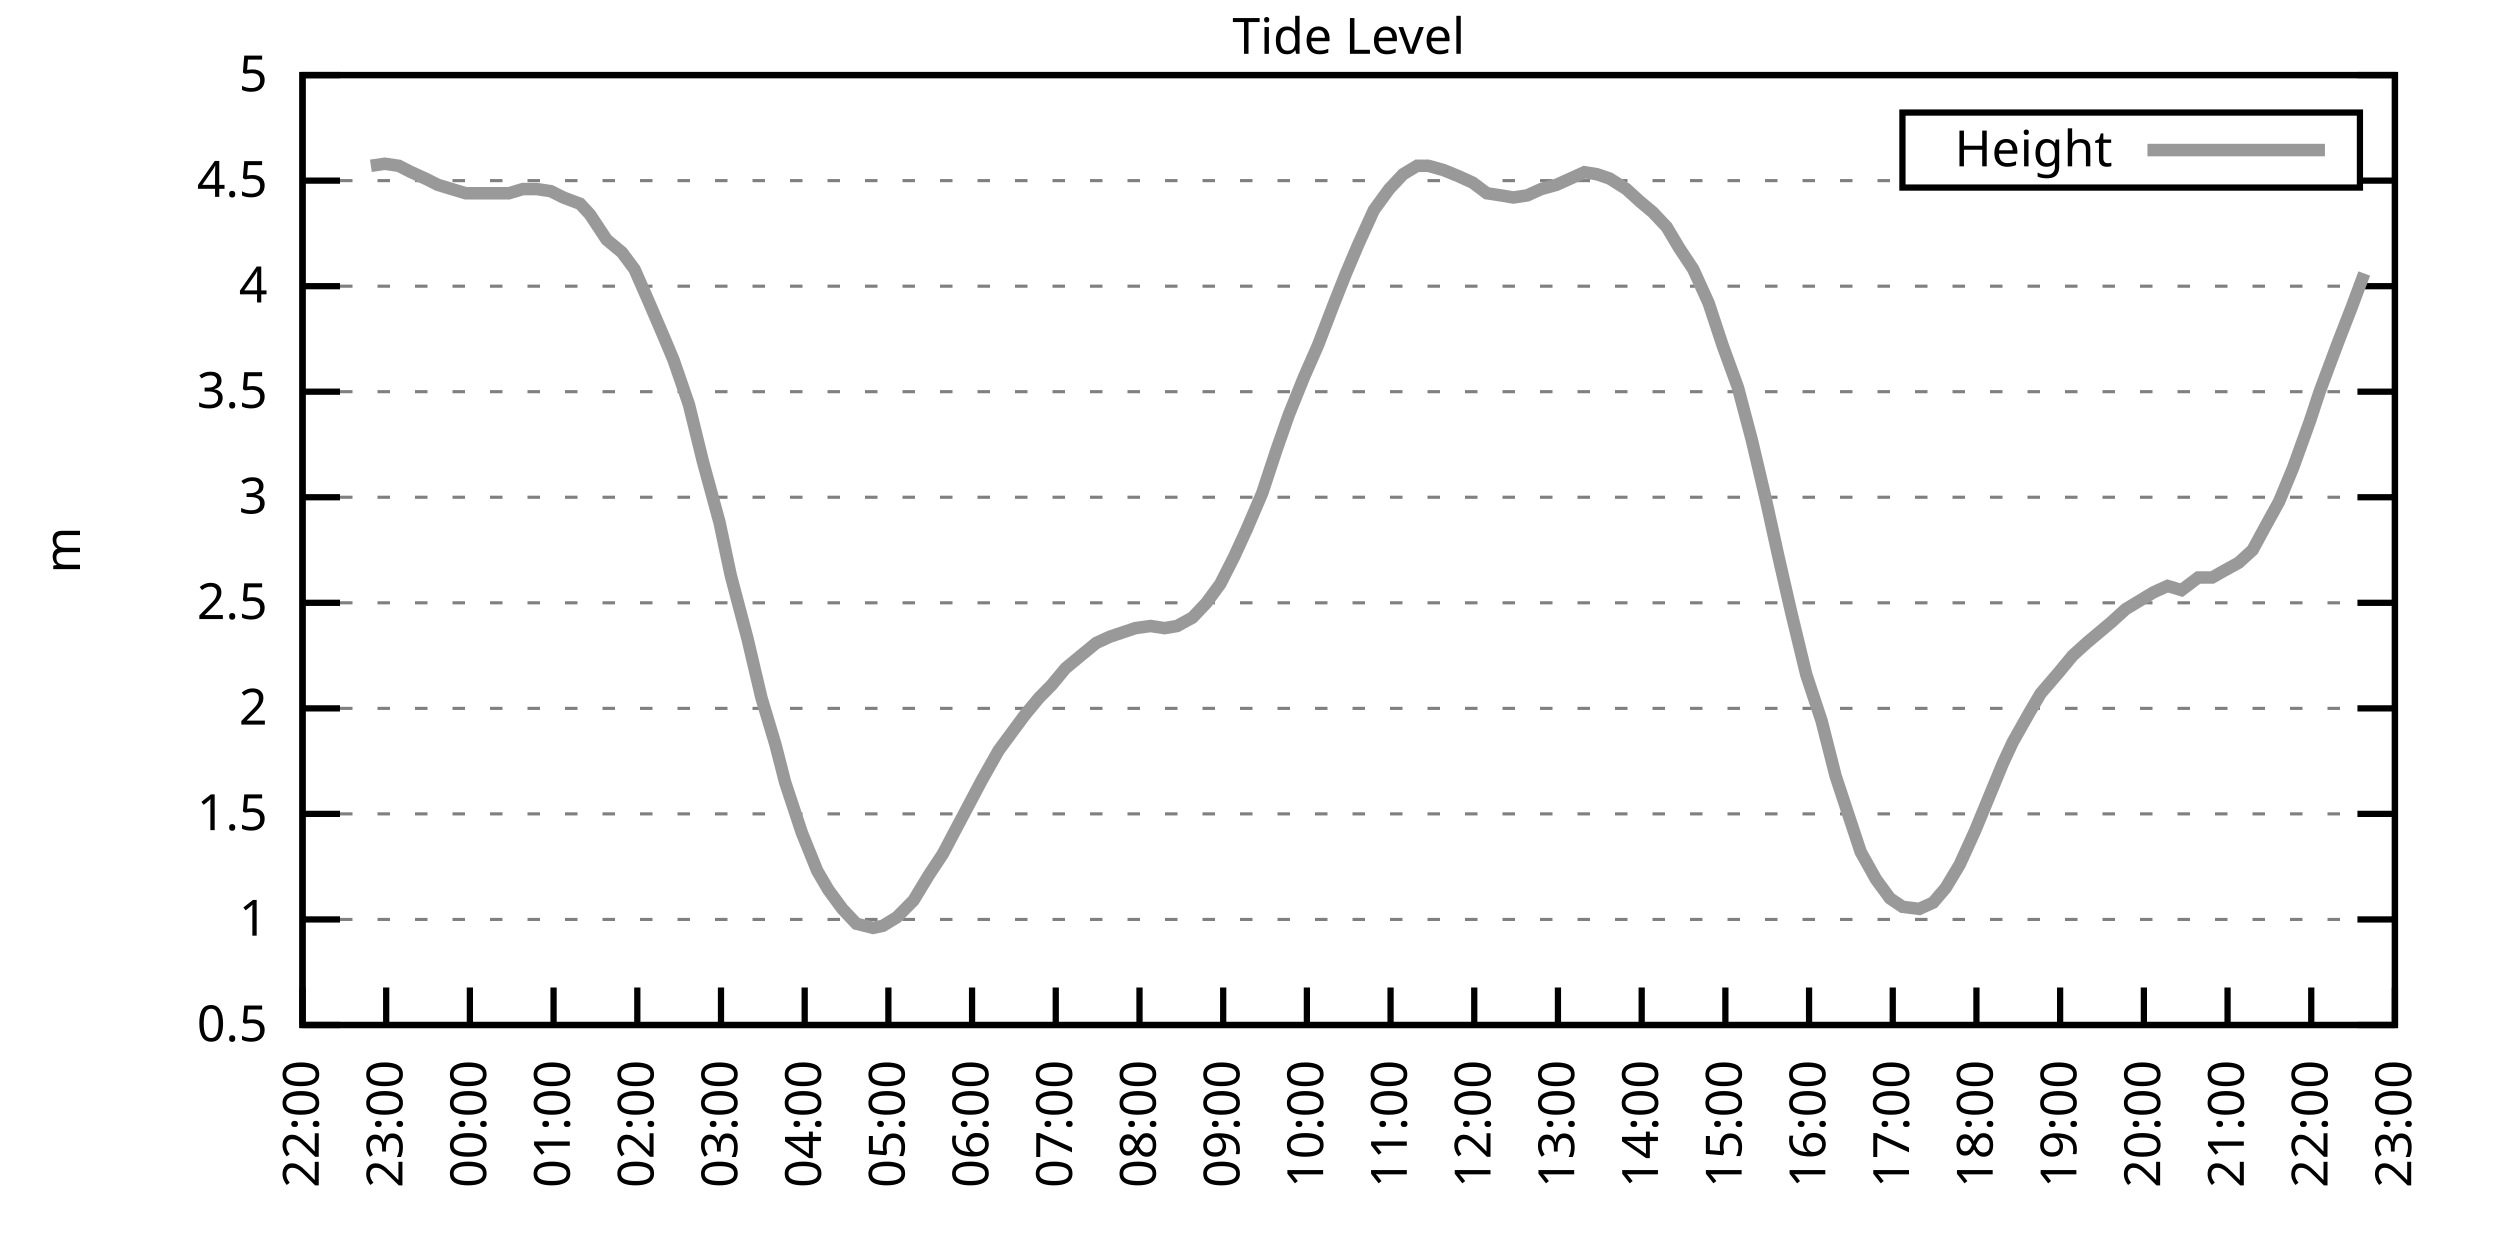
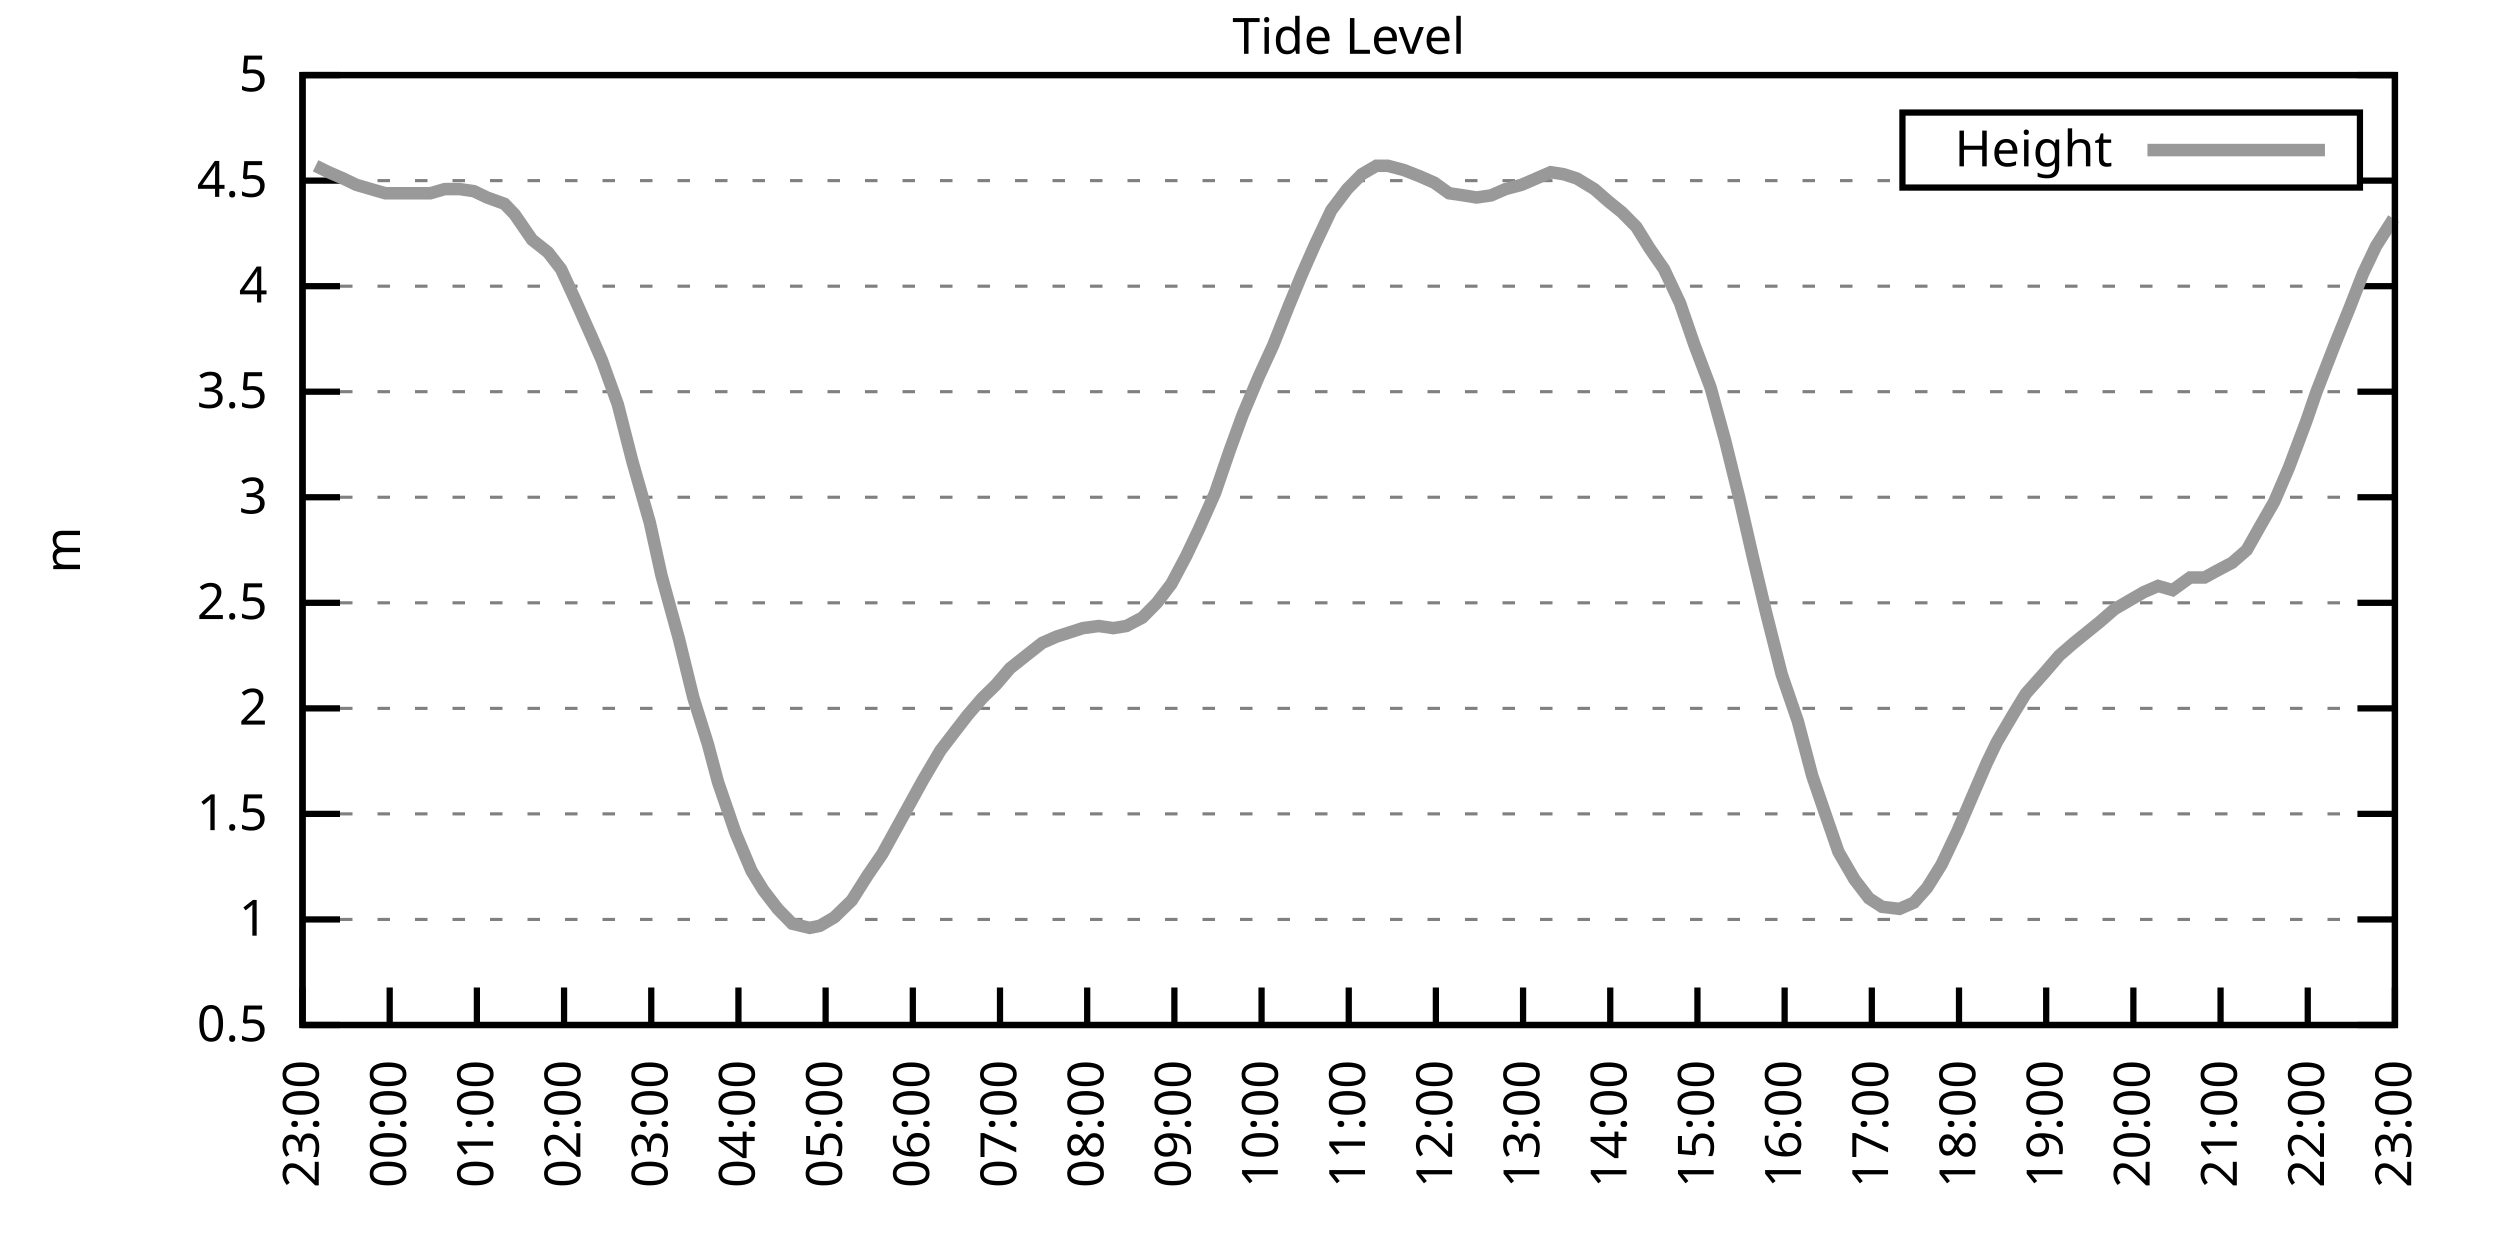
<svg xmlns="http://www.w3.org/2000/svg" xmlns:xlink="http://www.w3.org/1999/xlink" width="400" height="200" viewBox="0 0 400 200">
  <g id="gnuplot_canvas">
    <rect x="0" y="0" width="400" height="200" fill="none" />
    <defs>
      <circle id="gpDot" r="0.5" stroke-width="0.5" stroke="currentColor" />
      <path id="gpPt0" stroke-width="0.333" stroke="currentColor" d="M-1,0 h2 M0,-1 v2" />
      <path id="gpPt1" stroke-width="0.333" stroke="currentColor" d="M-1,-1 L1,1 M1,-1 L-1,1" />
      <path id="gpPt2" stroke-width="0.333" stroke="currentColor" d="M-1,0 L1,0 M0,-1 L0,1 M-1,-1 L1,1 M-1,1 L1,-1" />
      <rect id="gpPt3" stroke-width="0.333" stroke="currentColor" x="-1" y="-1" width="2" height="2" />
      <rect id="gpPt4" stroke-width="0.333" stroke="currentColor" fill="currentColor" x="-1" y="-1" width="2" height="2" />
      <circle id="gpPt5" stroke-width="0.333" stroke="currentColor" cx="0" cy="0" r="1" />
      <use xlink:href="#gpPt5" id="gpPt6" fill="currentColor" stroke="none" />
      <path id="gpPt7" stroke-width="0.333" stroke="currentColor" d="M0,-1.33 L-1.33,0.67 L1.33,0.67 z" />
      <use xlink:href="#gpPt7" id="gpPt8" fill="currentColor" stroke="none" />
      <use xlink:href="#gpPt7" id="gpPt9" stroke="currentColor" transform="rotate(180)" />
      <use xlink:href="#gpPt9" id="gpPt10" fill="currentColor" stroke="none" />
      <use xlink:href="#gpPt3" id="gpPt11" stroke="currentColor" transform="rotate(45)" />
      <use xlink:href="#gpPt11" id="gpPt12" fill="currentColor" stroke="none" />
      <path id="gpPt13" stroke-width="0.333" stroke="currentColor" d="M0,1.330 L1.265,0.411 L0.782,-1.067 L-0.782,-1.076 L-1.265,0.411 z" />
      <use xlink:href="#gpPt13" id="gpPt14" fill="currentColor" stroke="none" />
      <filter id="textbox" filterUnits="objectBoundingBox" x="0" y="0" height="1" width="1">
        <feFlood flood-color="white" flood-opacity="1" result="bgnd" />
        <feComposite in="SourceGraphic" in2="bgnd" operator="atop" />
      </filter>
      <filter id="greybox" filterUnits="objectBoundingBox" x="0" y="0" height="1" width="1">
        <feFlood flood-color="lightgrey" flood-opacity="1" result="grey" />
        <feComposite in="SourceGraphic" in2="grey" operator="atop" />
      </filter>
    </defs>
    <g fill="none" color="white" stroke="currentColor" stroke-width="1.00" stroke-linecap="butt" stroke-linejoin="miter">
</g>
    <g fill="none" color="black" stroke="currentColor" stroke-width="1.00" stroke-linecap="butt" stroke-linejoin="miter">
      <g stroke="none" shape-rendering="crispEdges">
        <polygon fill="rgb(255, 255, 255)" points="48.40,164.00 383.18,164.00 383.18,12.02 48.40,12.02 " />
      </g>
    </g>
    <g fill="none" color="black" stroke="currentColor" stroke-width="1.00" stroke-linecap="butt" stroke-linejoin="miter">
</g>
    <g fill="none" color="black" stroke="black" stroke-width="0.50" stroke-linecap="butt" stroke-linejoin="miter">
</g>
    <g fill="none" color="gray" stroke="currentColor" stroke-width="0.50" stroke-linecap="butt" stroke-linejoin="miter">
      <path stroke="gray" stroke-dasharray="2,4" class="gridline" d="M48.40,164.00 L383.19,164.00  " />
    </g>
    <g fill="none" color="gray" stroke="gray" stroke-width="1.00" stroke-linecap="butt" stroke-linejoin="miter">
</g>
    <g fill="none" color="black" stroke="currentColor" stroke-width="1.00" stroke-linecap="butt" stroke-linejoin="miter">
      <path stroke="black" d="M48.40,164.00 L54.40,164.00 M383.19,164.00 L377.19,164.00  " />
      <g transform="translate(42.80,166.60)" stroke="none" fill="black" font-family="Sans" font-size="8.00" text-anchor="end">
        <text>
          <tspan font-family="Sans"> 0.5</tspan>
        </text>
      </g>
    </g>
    <g fill="none" color="black" stroke="currentColor" stroke-width="1.00" stroke-linecap="butt" stroke-linejoin="miter">
</g>
    <g fill="none" color="black" stroke="black" stroke-width="0.50" stroke-linecap="butt" stroke-linejoin="miter">
</g>
    <g fill="none" color="gray" stroke="currentColor" stroke-width="0.50" stroke-linecap="butt" stroke-linejoin="miter">
      <path stroke="gray" stroke-dasharray="2,4" class="gridline" d="M48.40,147.11 L383.19,147.11  " />
    </g>
    <g fill="none" color="gray" stroke="gray" stroke-width="1.00" stroke-linecap="butt" stroke-linejoin="miter">
</g>
    <g fill="none" color="black" stroke="currentColor" stroke-width="1.00" stroke-linecap="butt" stroke-linejoin="miter">
      <path stroke="black" d="M48.40,147.11 L54.40,147.11 M383.19,147.11 L377.19,147.11  " />
      <g transform="translate(42.80,149.71)" stroke="none" fill="black" font-family="Sans" font-size="8.00" text-anchor="end">
        <text>
          <tspan font-family="Sans"> 1</tspan>
        </text>
      </g>
    </g>
    <g fill="none" color="black" stroke="currentColor" stroke-width="1.00" stroke-linecap="butt" stroke-linejoin="miter">
</g>
    <g fill="none" color="black" stroke="black" stroke-width="0.50" stroke-linecap="butt" stroke-linejoin="miter">
</g>
    <g fill="none" color="gray" stroke="currentColor" stroke-width="0.50" stroke-linecap="butt" stroke-linejoin="miter">
      <path stroke="gray" stroke-dasharray="2,4" class="gridline" d="M48.40,130.22 L383.19,130.22  " />
    </g>
    <g fill="none" color="gray" stroke="gray" stroke-width="1.00" stroke-linecap="butt" stroke-linejoin="miter">
</g>
    <g fill="none" color="black" stroke="currentColor" stroke-width="1.00" stroke-linecap="butt" stroke-linejoin="miter">
      <path stroke="black" d="M48.40,130.22 L54.40,130.22 M383.19,130.22 L377.19,130.22  " />
      <g transform="translate(42.80,132.82)" stroke="none" fill="black" font-family="Sans" font-size="8.00" text-anchor="end">
        <text>
          <tspan font-family="Sans"> 1.5</tspan>
        </text>
      </g>
    </g>
    <g fill="none" color="black" stroke="currentColor" stroke-width="1.00" stroke-linecap="butt" stroke-linejoin="miter">
</g>
    <g fill="none" color="black" stroke="black" stroke-width="0.50" stroke-linecap="butt" stroke-linejoin="miter">
</g>
    <g fill="none" color="gray" stroke="currentColor" stroke-width="0.50" stroke-linecap="butt" stroke-linejoin="miter">
      <path stroke="gray" stroke-dasharray="2,4" class="gridline" d="M48.40,113.34 L383.19,113.34  " />
    </g>
    <g fill="none" color="gray" stroke="gray" stroke-width="1.00" stroke-linecap="butt" stroke-linejoin="miter">
</g>
    <g fill="none" color="black" stroke="currentColor" stroke-width="1.00" stroke-linecap="butt" stroke-linejoin="miter">
      <path stroke="black" d="M48.40,113.34 L54.40,113.34 M383.19,113.34 L377.19,113.34  " />
      <g transform="translate(42.80,115.94)" stroke="none" fill="black" font-family="Sans" font-size="8.00" text-anchor="end">
        <text>
          <tspan font-family="Sans"> 2</tspan>
        </text>
      </g>
    </g>
    <g fill="none" color="black" stroke="currentColor" stroke-width="1.00" stroke-linecap="butt" stroke-linejoin="miter">
</g>
    <g fill="none" color="black" stroke="black" stroke-width="0.50" stroke-linecap="butt" stroke-linejoin="miter">
</g>
    <g fill="none" color="gray" stroke="currentColor" stroke-width="0.50" stroke-linecap="butt" stroke-linejoin="miter">
      <path stroke="gray" stroke-dasharray="2,4" class="gridline" d="M48.40,96.45 L383.19,96.45  " />
    </g>
    <g fill="none" color="gray" stroke="gray" stroke-width="1.00" stroke-linecap="butt" stroke-linejoin="miter">
</g>
    <g fill="none" color="black" stroke="currentColor" stroke-width="1.00" stroke-linecap="butt" stroke-linejoin="miter">
      <path stroke="black" d="M48.40,96.45 L54.40,96.45 M383.19,96.45 L377.19,96.45  " />
      <g transform="translate(42.80,99.05)" stroke="none" fill="black" font-family="Sans" font-size="8.00" text-anchor="end">
        <text>
          <tspan font-family="Sans"> 2.5</tspan>
        </text>
      </g>
    </g>
    <g fill="none" color="black" stroke="currentColor" stroke-width="1.00" stroke-linecap="butt" stroke-linejoin="miter">
</g>
    <g fill="none" color="black" stroke="black" stroke-width="0.50" stroke-linecap="butt" stroke-linejoin="miter">
</g>
    <g fill="none" color="gray" stroke="currentColor" stroke-width="0.50" stroke-linecap="butt" stroke-linejoin="miter">
      <path stroke="gray" stroke-dasharray="2,4" class="gridline" d="M48.40,79.56 L383.19,79.56  " />
    </g>
    <g fill="none" color="gray" stroke="gray" stroke-width="1.00" stroke-linecap="butt" stroke-linejoin="miter">
</g>
    <g fill="none" color="black" stroke="currentColor" stroke-width="1.00" stroke-linecap="butt" stroke-linejoin="miter">
      <path stroke="black" d="M48.40,79.56 L54.40,79.56 M383.19,79.56 L377.19,79.56  " />
      <g transform="translate(42.80,82.16)" stroke="none" fill="black" font-family="Sans" font-size="8.00" text-anchor="end">
        <text>
          <tspan font-family="Sans"> 3</tspan>
        </text>
      </g>
    </g>
    <g fill="none" color="black" stroke="currentColor" stroke-width="1.00" stroke-linecap="butt" stroke-linejoin="miter">
</g>
    <g fill="none" color="black" stroke="black" stroke-width="0.50" stroke-linecap="butt" stroke-linejoin="miter">
</g>
    <g fill="none" color="gray" stroke="currentColor" stroke-width="0.50" stroke-linecap="butt" stroke-linejoin="miter">
      <path stroke="gray" stroke-dasharray="2,4" class="gridline" d="M48.40,62.67 L383.19,62.67  " />
    </g>
    <g fill="none" color="gray" stroke="gray" stroke-width="1.00" stroke-linecap="butt" stroke-linejoin="miter">
</g>
    <g fill="none" color="black" stroke="currentColor" stroke-width="1.00" stroke-linecap="butt" stroke-linejoin="miter">
      <path stroke="black" d="M48.40,62.67 L54.40,62.67 M383.19,62.67 L377.19,62.67  " />
      <g transform="translate(42.80,65.27)" stroke="none" fill="black" font-family="Sans" font-size="8.00" text-anchor="end">
        <text>
          <tspan font-family="Sans"> 3.5</tspan>
        </text>
      </g>
    </g>
    <g fill="none" color="black" stroke="currentColor" stroke-width="1.00" stroke-linecap="butt" stroke-linejoin="miter">
</g>
    <g fill="none" color="black" stroke="black" stroke-width="0.50" stroke-linecap="butt" stroke-linejoin="miter">
</g>
    <g fill="none" color="gray" stroke="currentColor" stroke-width="0.50" stroke-linecap="butt" stroke-linejoin="miter">
      <path stroke="gray" stroke-dasharray="2,4" class="gridline" d="M48.40,45.79 L383.19,45.79  " />
    </g>
    <g fill="none" color="gray" stroke="gray" stroke-width="1.00" stroke-linecap="butt" stroke-linejoin="miter">
</g>
    <g fill="none" color="black" stroke="currentColor" stroke-width="1.00" stroke-linecap="butt" stroke-linejoin="miter">
      <path stroke="black" d="M48.40,45.79 L54.40,45.79 M383.19,45.79 L377.19,45.79  " />
      <g transform="translate(42.80,48.39)" stroke="none" fill="black" font-family="Sans" font-size="8.00" text-anchor="end">
        <text>
          <tspan font-family="Sans"> 4</tspan>
        </text>
      </g>
    </g>
    <g fill="none" color="black" stroke="currentColor" stroke-width="1.00" stroke-linecap="butt" stroke-linejoin="miter">
</g>
    <g fill="none" color="black" stroke="black" stroke-width="0.50" stroke-linecap="butt" stroke-linejoin="miter">
</g>
    <g fill="none" color="gray" stroke="currentColor" stroke-width="0.50" stroke-linecap="butt" stroke-linejoin="miter">
      <path stroke="gray" stroke-dasharray="2,4" class="gridline" d="M48.40,28.90 L304.39,28.90 M377.59,28.90 L383.19,28.90  " />
    </g>
    <g fill="none" color="gray" stroke="gray" stroke-width="1.00" stroke-linecap="butt" stroke-linejoin="miter">
</g>
    <g fill="none" color="black" stroke="currentColor" stroke-width="1.00" stroke-linecap="butt" stroke-linejoin="miter">
      <path stroke="black" d="M48.40,28.90 L54.40,28.90 M383.19,28.90 L377.19,28.90  " />
      <g transform="translate(42.80,31.50)" stroke="none" fill="black" font-family="Sans" font-size="8.00" text-anchor="end">
        <text>
          <tspan font-family="Sans"> 4.5</tspan>
        </text>
      </g>
    </g>
    <g fill="none" color="black" stroke="currentColor" stroke-width="1.00" stroke-linecap="butt" stroke-linejoin="miter">
</g>
    <g fill="none" color="black" stroke="black" stroke-width="0.50" stroke-linecap="butt" stroke-linejoin="miter">
</g>
    <g fill="none" color="gray" stroke="currentColor" stroke-width="0.50" stroke-linecap="butt" stroke-linejoin="miter">
      <path stroke="gray" stroke-dasharray="2,4" class="gridline" d="M48.40,12.01 L383.19,12.01  " />
    </g>
    <g fill="none" color="gray" stroke="gray" stroke-width="1.00" stroke-linecap="butt" stroke-linejoin="miter">
</g>
    <g fill="none" color="black" stroke="currentColor" stroke-width="1.00" stroke-linecap="butt" stroke-linejoin="miter">
      <path stroke="black" d="M48.40,12.01 L54.40,12.01 M383.19,12.01 L377.19,12.01  " />
      <g transform="translate(42.80,14.61)" stroke="none" fill="black" font-family="Sans" font-size="8.00" text-anchor="end">
        <text>
          <tspan font-family="Sans"> 5</tspan>
        </text>
      </g>
    </g>
    <g fill="none" color="black" stroke="currentColor" stroke-width="1.00" stroke-linecap="butt" stroke-linejoin="miter">
      <path stroke="black" d="M48.40,164.00 L48.40,158.00  " />
      <g transform="translate(51.00,169.60) rotate(270.00)" stroke="none" fill="black" font-family="Sans" font-size="8.00" text-anchor="end">
        <text>
-           <tspan font-family="Sans">22:00</tspan>
-         </text>
-       </g>
-     </g>
-     <g fill="none" color="black" stroke="currentColor" stroke-width="1.00" stroke-linecap="butt" stroke-linejoin="miter">
-       <path stroke="black" d="M61.79,164.00 L61.79,158.00  " />
-       <g transform="translate(64.39,169.60) rotate(270.00)" stroke="none" fill="black" font-family="Sans" font-size="8.00" text-anchor="end">
-         <text>
          <tspan font-family="Sans">23:00</tspan>
        </text>
      </g>
    </g>
    <g fill="none" color="black" stroke="currentColor" stroke-width="1.00" stroke-linecap="butt" stroke-linejoin="miter">
-       <path stroke="black" d="M75.18,164.00 L75.18,158.00  " />
-       <g transform="translate(77.78,169.60) rotate(270.00)" stroke="none" fill="black" font-family="Sans" font-size="8.00" text-anchor="end">
+       <path stroke="black" d="M62.35,164.00 L62.35,158.00  " />
+       <g transform="translate(64.95,169.60) rotate(270.00)" stroke="none" fill="black" font-family="Sans" font-size="8.00" text-anchor="end">
        <text>
          <tspan font-family="Sans">00:00</tspan>
        </text>
      </g>
    </g>
    <g fill="none" color="black" stroke="currentColor" stroke-width="1.00" stroke-linecap="butt" stroke-linejoin="miter">
-       <path stroke="black" d="M88.57,164.00 L88.57,158.00  " />
-       <g transform="translate(91.17,169.60) rotate(270.00)" stroke="none" fill="black" font-family="Sans" font-size="8.00" text-anchor="end">
+       <path stroke="black" d="M76.30,164.00 L76.30,158.00  " />
+       <g transform="translate(78.90,169.60) rotate(270.00)" stroke="none" fill="black" font-family="Sans" font-size="8.00" text-anchor="end">
        <text>
          <tspan font-family="Sans">01:00</tspan>
        </text>
      </g>
    </g>
    <g fill="none" color="black" stroke="currentColor" stroke-width="1.00" stroke-linecap="butt" stroke-linejoin="miter">
-       <path stroke="black" d="M101.97,164.00 L101.97,158.00  " />
-       <g transform="translate(104.57,169.60) rotate(270.00)" stroke="none" fill="black" font-family="Sans" font-size="8.00" text-anchor="end">
+       <path stroke="black" d="M90.25,164.00 L90.25,158.00  " />
+       <g transform="translate(92.85,169.60) rotate(270.00)" stroke="none" fill="black" font-family="Sans" font-size="8.00" text-anchor="end">
        <text>
          <tspan font-family="Sans">02:00</tspan>
        </text>
      </g>
    </g>
    <g fill="none" color="black" stroke="currentColor" stroke-width="1.00" stroke-linecap="butt" stroke-linejoin="miter">
-       <path stroke="black" d="M115.36,164.00 L115.36,158.00  " />
-       <g transform="translate(117.96,169.60) rotate(270.00)" stroke="none" fill="black" font-family="Sans" font-size="8.00" text-anchor="end">
+       <path stroke="black" d="M104.20,164.00 L104.20,158.00  " />
+       <g transform="translate(106.80,169.60) rotate(270.00)" stroke="none" fill="black" font-family="Sans" font-size="8.00" text-anchor="end">
        <text>
          <tspan font-family="Sans">03:00</tspan>
        </text>
      </g>
    </g>
    <g fill="none" color="black" stroke="currentColor" stroke-width="1.00" stroke-linecap="butt" stroke-linejoin="miter">
-       <path stroke="black" d="M128.75,164.00 L128.75,158.00  " />
-       <g transform="translate(131.35,169.60) rotate(270.00)" stroke="none" fill="black" font-family="Sans" font-size="8.00" text-anchor="end">
+       <path stroke="black" d="M118.15,164.00 L118.15,158.00  " />
+       <g transform="translate(120.75,169.60) rotate(270.00)" stroke="none" fill="black" font-family="Sans" font-size="8.00" text-anchor="end">
        <text>
          <tspan font-family="Sans">04:00</tspan>
        </text>
      </g>
    </g>
    <g fill="none" color="black" stroke="currentColor" stroke-width="1.00" stroke-linecap="butt" stroke-linejoin="miter">
-       <path stroke="black" d="M142.14,164.00 L142.14,158.00  " />
-       <g transform="translate(144.74,169.60) rotate(270.00)" stroke="none" fill="black" font-family="Sans" font-size="8.00" text-anchor="end">
+       <path stroke="black" d="M132.10,164.00 L132.10,158.00  " />
+       <g transform="translate(134.70,169.60) rotate(270.00)" stroke="none" fill="black" font-family="Sans" font-size="8.00" text-anchor="end">
        <text>
          <tspan font-family="Sans">05:00</tspan>
        </text>
      </g>
    </g>
    <g fill="none" color="black" stroke="currentColor" stroke-width="1.00" stroke-linecap="butt" stroke-linejoin="miter">
-       <path stroke="black" d="M155.53,164.00 L155.53,158.00  " />
-       <g transform="translate(158.13,169.60) rotate(270.00)" stroke="none" fill="black" font-family="Sans" font-size="8.00" text-anchor="end">
+       <path stroke="black" d="M146.05,164.00 L146.05,158.00  " />
+       <g transform="translate(148.65,169.60) rotate(270.00)" stroke="none" fill="black" font-family="Sans" font-size="8.00" text-anchor="end">
        <text>
          <tspan font-family="Sans">06:00</tspan>
        </text>
      </g>
    </g>
    <g fill="none" color="black" stroke="currentColor" stroke-width="1.00" stroke-linecap="butt" stroke-linejoin="miter">
-       <path stroke="black" d="M168.92,164.00 L168.92,158.00  " />
-       <g transform="translate(171.52,169.60) rotate(270.00)" stroke="none" fill="black" font-family="Sans" font-size="8.00" text-anchor="end">
+       <path stroke="black" d="M160.00,164.00 L160.00,158.00  " />
+       <g transform="translate(162.60,169.60) rotate(270.00)" stroke="none" fill="black" font-family="Sans" font-size="8.00" text-anchor="end">
        <text>
          <tspan font-family="Sans">07:00</tspan>
        </text>
      </g>
    </g>
    <g fill="none" color="black" stroke="currentColor" stroke-width="1.00" stroke-linecap="butt" stroke-linejoin="miter">
-       <path stroke="black" d="M182.32,164.00 L182.32,158.00  " />
-       <g transform="translate(184.92,169.60) rotate(270.00)" stroke="none" fill="black" font-family="Sans" font-size="8.00" text-anchor="end">
+       <path stroke="black" d="M173.95,164.00 L173.95,158.00  " />
+       <g transform="translate(176.55,169.60) rotate(270.00)" stroke="none" fill="black" font-family="Sans" font-size="8.00" text-anchor="end">
        <text>
          <tspan font-family="Sans">08:00</tspan>
        </text>
      </g>
    </g>
    <g fill="none" color="black" stroke="currentColor" stroke-width="1.00" stroke-linecap="butt" stroke-linejoin="miter">
-       <path stroke="black" d="M195.71,164.00 L195.71,158.00  " />
-       <g transform="translate(198.31,169.60) rotate(270.00)" stroke="none" fill="black" font-family="Sans" font-size="8.00" text-anchor="end">
+       <path stroke="black" d="M187.90,164.00 L187.90,158.00  " />
+       <g transform="translate(190.50,169.60) rotate(270.00)" stroke="none" fill="black" font-family="Sans" font-size="8.00" text-anchor="end">
        <text>
          <tspan font-family="Sans">09:00</tspan>
        </text>
      </g>
    </g>
    <g fill="none" color="black" stroke="currentColor" stroke-width="1.00" stroke-linecap="butt" stroke-linejoin="miter">
-       <path stroke="black" d="M209.10,164.00 L209.10,158.00  " />
-       <g transform="translate(211.70,169.60) rotate(270.00)" stroke="none" fill="black" font-family="Sans" font-size="8.00" text-anchor="end">
+       <path stroke="black" d="M201.85,164.00 L201.85,158.00  " />
+       <g transform="translate(204.45,169.60) rotate(270.00)" stroke="none" fill="black" font-family="Sans" font-size="8.00" text-anchor="end">
        <text>
          <tspan font-family="Sans">10:00</tspan>
        </text>
      </g>
    </g>
    <g fill="none" color="black" stroke="currentColor" stroke-width="1.00" stroke-linecap="butt" stroke-linejoin="miter">
-       <path stroke="black" d="M222.49,164.00 L222.49,158.00  " />
-       <g transform="translate(225.09,169.60) rotate(270.00)" stroke="none" fill="black" font-family="Sans" font-size="8.00" text-anchor="end">
+       <path stroke="black" d="M215.80,164.00 L215.80,158.00  " />
+       <g transform="translate(218.40,169.60) rotate(270.00)" stroke="none" fill="black" font-family="Sans" font-size="8.00" text-anchor="end">
        <text>
          <tspan font-family="Sans">11:00</tspan>
        </text>
      </g>
    </g>
    <g fill="none" color="black" stroke="currentColor" stroke-width="1.00" stroke-linecap="butt" stroke-linejoin="miter">
-       <path stroke="black" d="M235.88,164.00 L235.88,158.00  " />
-       <g transform="translate(238.48,169.60) rotate(270.00)" stroke="none" fill="black" font-family="Sans" font-size="8.00" text-anchor="end">
+       <path stroke="black" d="M229.74,164.00 L229.74,158.00  " />
+       <g transform="translate(232.34,169.60) rotate(270.00)" stroke="none" fill="black" font-family="Sans" font-size="8.00" text-anchor="end">
        <text>
          <tspan font-family="Sans">12:00</tspan>
        </text>
      </g>
    </g>
    <g fill="none" color="black" stroke="currentColor" stroke-width="1.00" stroke-linecap="butt" stroke-linejoin="miter">
-       <path stroke="black" d="M249.27,164.00 L249.27,158.00  " />
-       <g transform="translate(251.87,169.60) rotate(270.00)" stroke="none" fill="black" font-family="Sans" font-size="8.00" text-anchor="end">
+       <path stroke="black" d="M243.69,164.00 L243.69,158.00  " />
+       <g transform="translate(246.29,169.60) rotate(270.00)" stroke="none" fill="black" font-family="Sans" font-size="8.00" text-anchor="end">
        <text>
          <tspan font-family="Sans">13:00</tspan>
        </text>
      </g>
    </g>
    <g fill="none" color="black" stroke="currentColor" stroke-width="1.00" stroke-linecap="butt" stroke-linejoin="miter">
-       <path stroke="black" d="M262.67,164.00 L262.67,158.00  " />
-       <g transform="translate(265.27,169.60) rotate(270.00)" stroke="none" fill="black" font-family="Sans" font-size="8.00" text-anchor="end">
+       <path stroke="black" d="M257.64,164.00 L257.64,158.00  " />
+       <g transform="translate(260.24,169.60) rotate(270.00)" stroke="none" fill="black" font-family="Sans" font-size="8.00" text-anchor="end">
        <text>
          <tspan font-family="Sans">14:00</tspan>
        </text>
      </g>
    </g>
    <g fill="none" color="black" stroke="currentColor" stroke-width="1.00" stroke-linecap="butt" stroke-linejoin="miter">
-       <path stroke="black" d="M276.06,164.00 L276.06,158.00  " />
-       <g transform="translate(278.66,169.60) rotate(270.00)" stroke="none" fill="black" font-family="Sans" font-size="8.00" text-anchor="end">
+       <path stroke="black" d="M271.59,164.00 L271.59,158.00  " />
+       <g transform="translate(274.19,169.60) rotate(270.00)" stroke="none" fill="black" font-family="Sans" font-size="8.00" text-anchor="end">
        <text>
          <tspan font-family="Sans">15:00</tspan>
        </text>
      </g>
    </g>
    <g fill="none" color="black" stroke="currentColor" stroke-width="1.00" stroke-linecap="butt" stroke-linejoin="miter">
-       <path stroke="black" d="M289.45,164.00 L289.45,158.00  " />
-       <g transform="translate(292.05,169.60) rotate(270.00)" stroke="none" fill="black" font-family="Sans" font-size="8.00" text-anchor="end">
+       <path stroke="black" d="M285.54,164.00 L285.54,158.00  " />
+       <g transform="translate(288.14,169.60) rotate(270.00)" stroke="none" fill="black" font-family="Sans" font-size="8.00" text-anchor="end">
        <text>
          <tspan font-family="Sans">16:00</tspan>
        </text>
      </g>
    </g>
    <g fill="none" color="black" stroke="currentColor" stroke-width="1.00" stroke-linecap="butt" stroke-linejoin="miter">
-       <path stroke="black" d="M302.84,164.00 L302.84,158.00  " />
-       <g transform="translate(305.44,169.60) rotate(270.00)" stroke="none" fill="black" font-family="Sans" font-size="8.00" text-anchor="end">
+       <path stroke="black" d="M299.49,164.00 L299.49,158.00  " />
+       <g transform="translate(302.09,169.60) rotate(270.00)" stroke="none" fill="black" font-family="Sans" font-size="8.00" text-anchor="end">
        <text>
          <tspan font-family="Sans">17:00</tspan>
        </text>
      </g>
    </g>
    <g fill="none" color="black" stroke="currentColor" stroke-width="1.00" stroke-linecap="butt" stroke-linejoin="miter">
-       <path stroke="black" d="M316.23,164.00 L316.23,158.00  " />
-       <g transform="translate(318.83,169.60) rotate(270.00)" stroke="none" fill="black" font-family="Sans" font-size="8.00" text-anchor="end">
+       <path stroke="black" d="M313.44,164.00 L313.44,158.00  " />
+       <g transform="translate(316.04,169.60) rotate(270.00)" stroke="none" fill="black" font-family="Sans" font-size="8.00" text-anchor="end">
        <text>
          <tspan font-family="Sans">18:00</tspan>
        </text>
      </g>
    </g>
    <g fill="none" color="black" stroke="currentColor" stroke-width="1.00" stroke-linecap="butt" stroke-linejoin="miter">
-       <path stroke="black" d="M329.62,164.00 L329.62,158.00  " />
-       <g transform="translate(332.22,169.60) rotate(270.00)" stroke="none" fill="black" font-family="Sans" font-size="8.00" text-anchor="end">
+       <path stroke="black" d="M327.39,164.00 L327.39,158.00  " />
+       <g transform="translate(329.99,169.60) rotate(270.00)" stroke="none" fill="black" font-family="Sans" font-size="8.00" text-anchor="end">
        <text>
          <tspan font-family="Sans">19:00</tspan>
        </text>
      </g>
    </g>
    <g fill="none" color="black" stroke="currentColor" stroke-width="1.00" stroke-linecap="butt" stroke-linejoin="miter">
-       <path stroke="black" d="M343.02,164.00 L343.02,158.00  " />
-       <g transform="translate(345.62,169.60) rotate(270.00)" stroke="none" fill="black" font-family="Sans" font-size="8.00" text-anchor="end">
+       <path stroke="black" d="M341.34,164.00 L341.34,158.00  " />
+       <g transform="translate(343.94,169.60) rotate(270.00)" stroke="none" fill="black" font-family="Sans" font-size="8.00" text-anchor="end">
        <text>
          <tspan font-family="Sans">20:00</tspan>
        </text>
      </g>
    </g>
    <g fill="none" color="black" stroke="currentColor" stroke-width="1.00" stroke-linecap="butt" stroke-linejoin="miter">
-       <path stroke="black" d="M356.41,164.00 L356.41,158.00  " />
-       <g transform="translate(359.01,169.60) rotate(270.00)" stroke="none" fill="black" font-family="Sans" font-size="8.00" text-anchor="end">
+       <path stroke="black" d="M355.29,164.00 L355.29,158.00  " />
+       <g transform="translate(357.89,169.60) rotate(270.00)" stroke="none" fill="black" font-family="Sans" font-size="8.00" text-anchor="end">
        <text>
          <tspan font-family="Sans">21:00</tspan>
        </text>
      </g>
    </g>
    <g fill="none" color="black" stroke="currentColor" stroke-width="1.00" stroke-linecap="butt" stroke-linejoin="miter">
-       <path stroke="black" d="M369.80,164.00 L369.80,158.00  " />
-       <g transform="translate(372.40,169.60) rotate(270.00)" stroke="none" fill="black" font-family="Sans" font-size="8.00" text-anchor="end">
+       <path stroke="black" d="M369.24,164.00 L369.24,158.00  " />
+       <g transform="translate(371.84,169.60) rotate(270.00)" stroke="none" fill="black" font-family="Sans" font-size="8.00" text-anchor="end">
        <text>
          <tspan font-family="Sans">22:00</tspan>
        </text>
      </g>
    </g>
    <g fill="none" color="black" stroke="currentColor" stroke-width="1.00" stroke-linecap="butt" stroke-linejoin="miter">
      <path stroke="black" d="M383.19,164.00 L383.19,158.00  " />
      <g transform="translate(385.79,169.60) rotate(270.00)" stroke="none" fill="black" font-family="Sans" font-size="8.00" text-anchor="end">
        <text>
          <tspan font-family="Sans">23:00</tspan>
        </text>
      </g>
    </g>
    <g fill="none" color="black" stroke="currentColor" stroke-width="1.00" stroke-linecap="butt" stroke-linejoin="miter">
</g>
    <g fill="none" color="black" stroke="currentColor" stroke-width="1.00" stroke-linecap="butt" stroke-linejoin="miter">
      <path stroke="black" d="M48.40,12.01 L48.40,164.00 L383.19,164.00 L383.19,12.01 L48.40,12.01 Z  " />
    </g>
    <g fill="none" color="black" stroke="currentColor" stroke-width="1.00" stroke-linecap="butt" stroke-linejoin="miter">
</g>
    <g fill="none" color="black" stroke="currentColor" stroke-width="1.00" stroke-linecap="butt" stroke-linejoin="miter">
      <path stroke="black" d="M304.39,30.01 L304.39,18.01 L377.59,18.01 L377.59,30.01 L304.39,30.01 Z  " />
    </g>
    <g id="Tide_level_plot_1">
      <g fill="none" color="white" stroke="black" stroke-width="2.00" stroke-linecap="butt" stroke-linejoin="miter">
</g>
      <g fill="none" color="black" stroke="currentColor" stroke-width="2.00" stroke-linecap="butt" stroke-linejoin="miter">
        <g transform="translate(337.99,26.61)" stroke="none" fill="black" font-family="Sans" font-size="8.00" text-anchor="end">
          <text>
            <tspan font-family="Sans">Height</tspan>
          </text>
        </g>
      </g>
      <g fill="none" color="black" stroke="currentColor" stroke-width="2.00" stroke-linecap="butt" stroke-linejoin="miter">
-         <path stroke="rgb(153, 153, 153)" d="M343.59,24.01 L371.99,24.01 M59.34,26.53 L61.57,26.20 L63.80,26.53 L65.81,27.55 L68.04,28.56 L70.05,29.57   L72.28,30.25 L74.51,30.92 L76.97,30.92 L79.20,30.92 L81.43,30.92 L83.66,30.25 L85.90,30.25 L88.13,30.59   L90.14,31.60 L92.82,32.61 L94.38,34.30 L97.06,38.35 L99.51,40.38 L101.52,43.08 L103.75,48.15 L106.21,53.89   L107.77,57.61 L110.22,64.70 L112.46,73.82 L115.13,83.61 L116.92,92.06 L119.60,102.19 L121.83,111.65 L124.06,119.08   L125.62,125.16 L128.30,133.26 L130.76,139.34 L132.54,142.38 L134.78,145.42 L137.01,147.79 L139.69,148.46 L141.25,148.13   L143.48,146.77 L146.16,144.07 L148.61,140.02 L150.85,136.64 L152.63,133.26 L154.42,129.89 L157.10,124.82 L159.77,120.09   L162.01,117.05 L164.01,114.35 L166.25,111.65 L168.25,109.62 L170.49,106.92 L172.94,104.89 L175.40,102.87 L177.63,101.85   L179.64,101.18 L181.65,100.50 L184.10,100.16 L186.33,100.50 L188.34,100.16 L190.80,98.81 L193.03,96.45 L195.26,93.41   L197.49,89.02 L199.50,84.63 L201.96,78.89 L204.19,72.13 L206.20,66.39 L208.65,60.31 L210.88,55.24 L213.34,48.83   L215.35,43.76 L217.36,39.03 L219.81,33.63 L222.27,30.25 L224.50,27.88 L226.73,26.53 L228.52,26.53 L230.97,27.21   L233.43,28.22 L235.66,29.24 L237.89,30.92 L240.12,31.26 L242.13,31.60 L244.36,31.26 L246.60,30.25 L249.05,29.57   L251.28,28.56 L253.51,27.55 L255.52,27.88 L257.53,28.56 L260.21,30.25 L262.44,32.28 L264.45,33.96 L266.68,36.33   L268.69,39.71 L270.92,43.08 L273.38,48.49 L275.61,55.24 L278.07,62.00 L280.30,70.44 L282.53,79.90 L284.54,89.02   L286.55,97.80 L289.00,107.93 L291.46,115.36 L293.69,124.14 L295.70,130.22 L297.71,136.30 L300.16,140.69 L302.39,143.73   L304.40,145.09 L307.08,145.42 L309.31,144.41 L311.32,142.05 L313.55,138.33 L316.01,132.93 L318.24,127.52 L320.47,122.12   L322.04,118.74 L324.71,114.01 L326.50,110.97 L329.40,107.59 L331.63,104.89 L333.86,102.87 L335.87,101.18 L337.88,99.49   L340.11,97.46 L342.35,96.11 L344.58,94.76 L346.81,93.75 L349.04,94.42 L351.72,92.40 L353.95,92.40 L355.74,91.38   L358.19,90.03 L360.42,88.00 L362.43,84.29 L364.66,80.24 L366.90,74.83 L369.58,67.40 L371.14,62.67 L374.04,54.90   L376.27,49.16 L378.28,43.76  " />
+         <path stroke="rgb(153, 153, 153)" d="M343.59,24.01 L371.99,24.01 M50.49,26.53 L52.58,27.55 L54.91,28.56 L57.00,29.57 L59.33,30.25 L61.65,30.92   L64.21,30.92 L66.53,30.92 L68.86,30.92 L71.18,30.25 L73.51,30.25 L75.83,30.59 L77.93,31.60 L80.72,32.61   L82.34,34.30 L85.13,38.35 L87.69,40.38 L89.78,43.08 L92.11,48.15 L94.67,53.89 L96.29,57.61 L98.85,64.70   L101.18,73.82 L103.97,83.61 L105.83,92.06 L108.62,102.19 L110.94,111.65 L113.27,119.08 L114.89,125.16 L117.68,133.26   L120.24,139.34 L122.10,142.38 L124.43,145.42 L126.75,147.79 L129.54,148.46 L131.17,148.13 L133.49,146.77 L136.28,144.07   L138.84,140.02 L141.16,136.64 L143.02,133.26 L144.88,129.89 L147.67,124.82 L150.46,120.09 L152.79,117.05 L154.88,114.35   L157.21,111.65 L159.30,109.62 L161.62,106.92 L164.18,104.89 L166.74,102.87 L169.06,101.85 L171.16,101.18 L173.25,100.50   L175.81,100.16 L178.13,100.50 L180.22,100.16 L182.78,98.81 L185.11,96.45 L187.43,93.41 L189.76,89.02 L191.85,84.63   L194.41,78.89 L196.73,72.13 L198.82,66.39 L201.38,60.31 L203.71,55.24 L206.26,48.83 L208.36,43.76 L210.45,39.03   L213.01,33.63 L215.56,30.25 L217.89,27.88 L220.21,26.53 L222.07,26.53 L224.63,27.21 L227.19,28.22 L229.51,29.24   L231.84,30.92 L234.16,31.26 L236.25,31.60 L238.58,31.26 L240.90,30.25 L243.46,29.57 L245.79,28.56 L248.11,27.55   L250.20,27.88 L252.30,28.56 L255.09,30.25 L257.41,32.28 L259.50,33.96 L261.83,36.33 L263.92,39.71 L266.25,43.08   L268.80,48.49 L271.13,55.24 L273.69,62.00 L276.01,70.44 L278.34,79.90 L280.43,89.02 L282.52,97.80 L285.08,107.93   L287.64,115.36 L289.96,124.14 L292.05,130.22 L294.15,136.30 L296.70,140.69 L299.03,143.73 L301.12,145.09 L303.91,145.42   L306.23,144.41 L308.33,142.05 L310.65,138.33 L313.21,132.93 L315.53,127.52 L317.86,122.12 L319.49,118.74 L322.28,114.01   L324.14,110.97 L327.16,107.59 L329.48,104.89 L331.81,102.87 L333.90,101.18 L335.99,99.49 L338.32,97.46 L340.64,96.11   L342.97,94.76 L345.29,93.75 L347.62,94.42 L350.41,92.40 L352.73,92.40 L354.59,91.38 L357.15,90.03 L359.48,88.00   L361.57,84.29 L363.89,80.24 L366.22,74.83 L369.01,67.40 L370.64,62.67 L373.66,54.90 L375.98,49.16 L378.08,43.76   L380.17,39.37 L382.96,34.98  " />
      </g>
    </g>
    <g fill="none" color="black" stroke="currentColor" stroke-width="2.00" stroke-linecap="butt" stroke-linejoin="miter">
</g>
    <g fill="none" color="black" stroke="black" stroke-width="1.00" stroke-linecap="butt" stroke-linejoin="miter">
</g>
    <g fill="none" color="black" stroke="currentColor" stroke-width="1.00" stroke-linecap="butt" stroke-linejoin="miter">
      <path stroke="black" d="M48.40,12.01 L48.40,164.00 L383.19,164.00 L383.19,12.01 L48.40,12.01 Z  " />
      <g transform="translate(12.80,88.01) rotate(270.00)" stroke="none" fill="black" font-family="Sans" font-size="8.00" text-anchor="middle">
        <text>
          <tspan font-family="Sans">m</tspan>
        </text>
      </g>
    </g>
    <g fill="none" color="black" stroke="currentColor" stroke-width="1.00" stroke-linecap="butt" stroke-linejoin="miter">
</g>
    <g fill="none" color="black" stroke="currentColor" stroke-width="1.00" stroke-linecap="butt" stroke-linejoin="miter">
      <g transform="translate(215.79,8.61)" stroke="none" fill="black" font-family="Sans" font-size="8.00" text-anchor="middle">
        <text>
          <tspan font-family="Sans">Tide Level</tspan>
        </text>
      </g>
    </g>
    <g fill="none" color="black" stroke="currentColor" stroke-width="1.00" stroke-linecap="butt" stroke-linejoin="miter">
</g>
  </g>
</svg>
